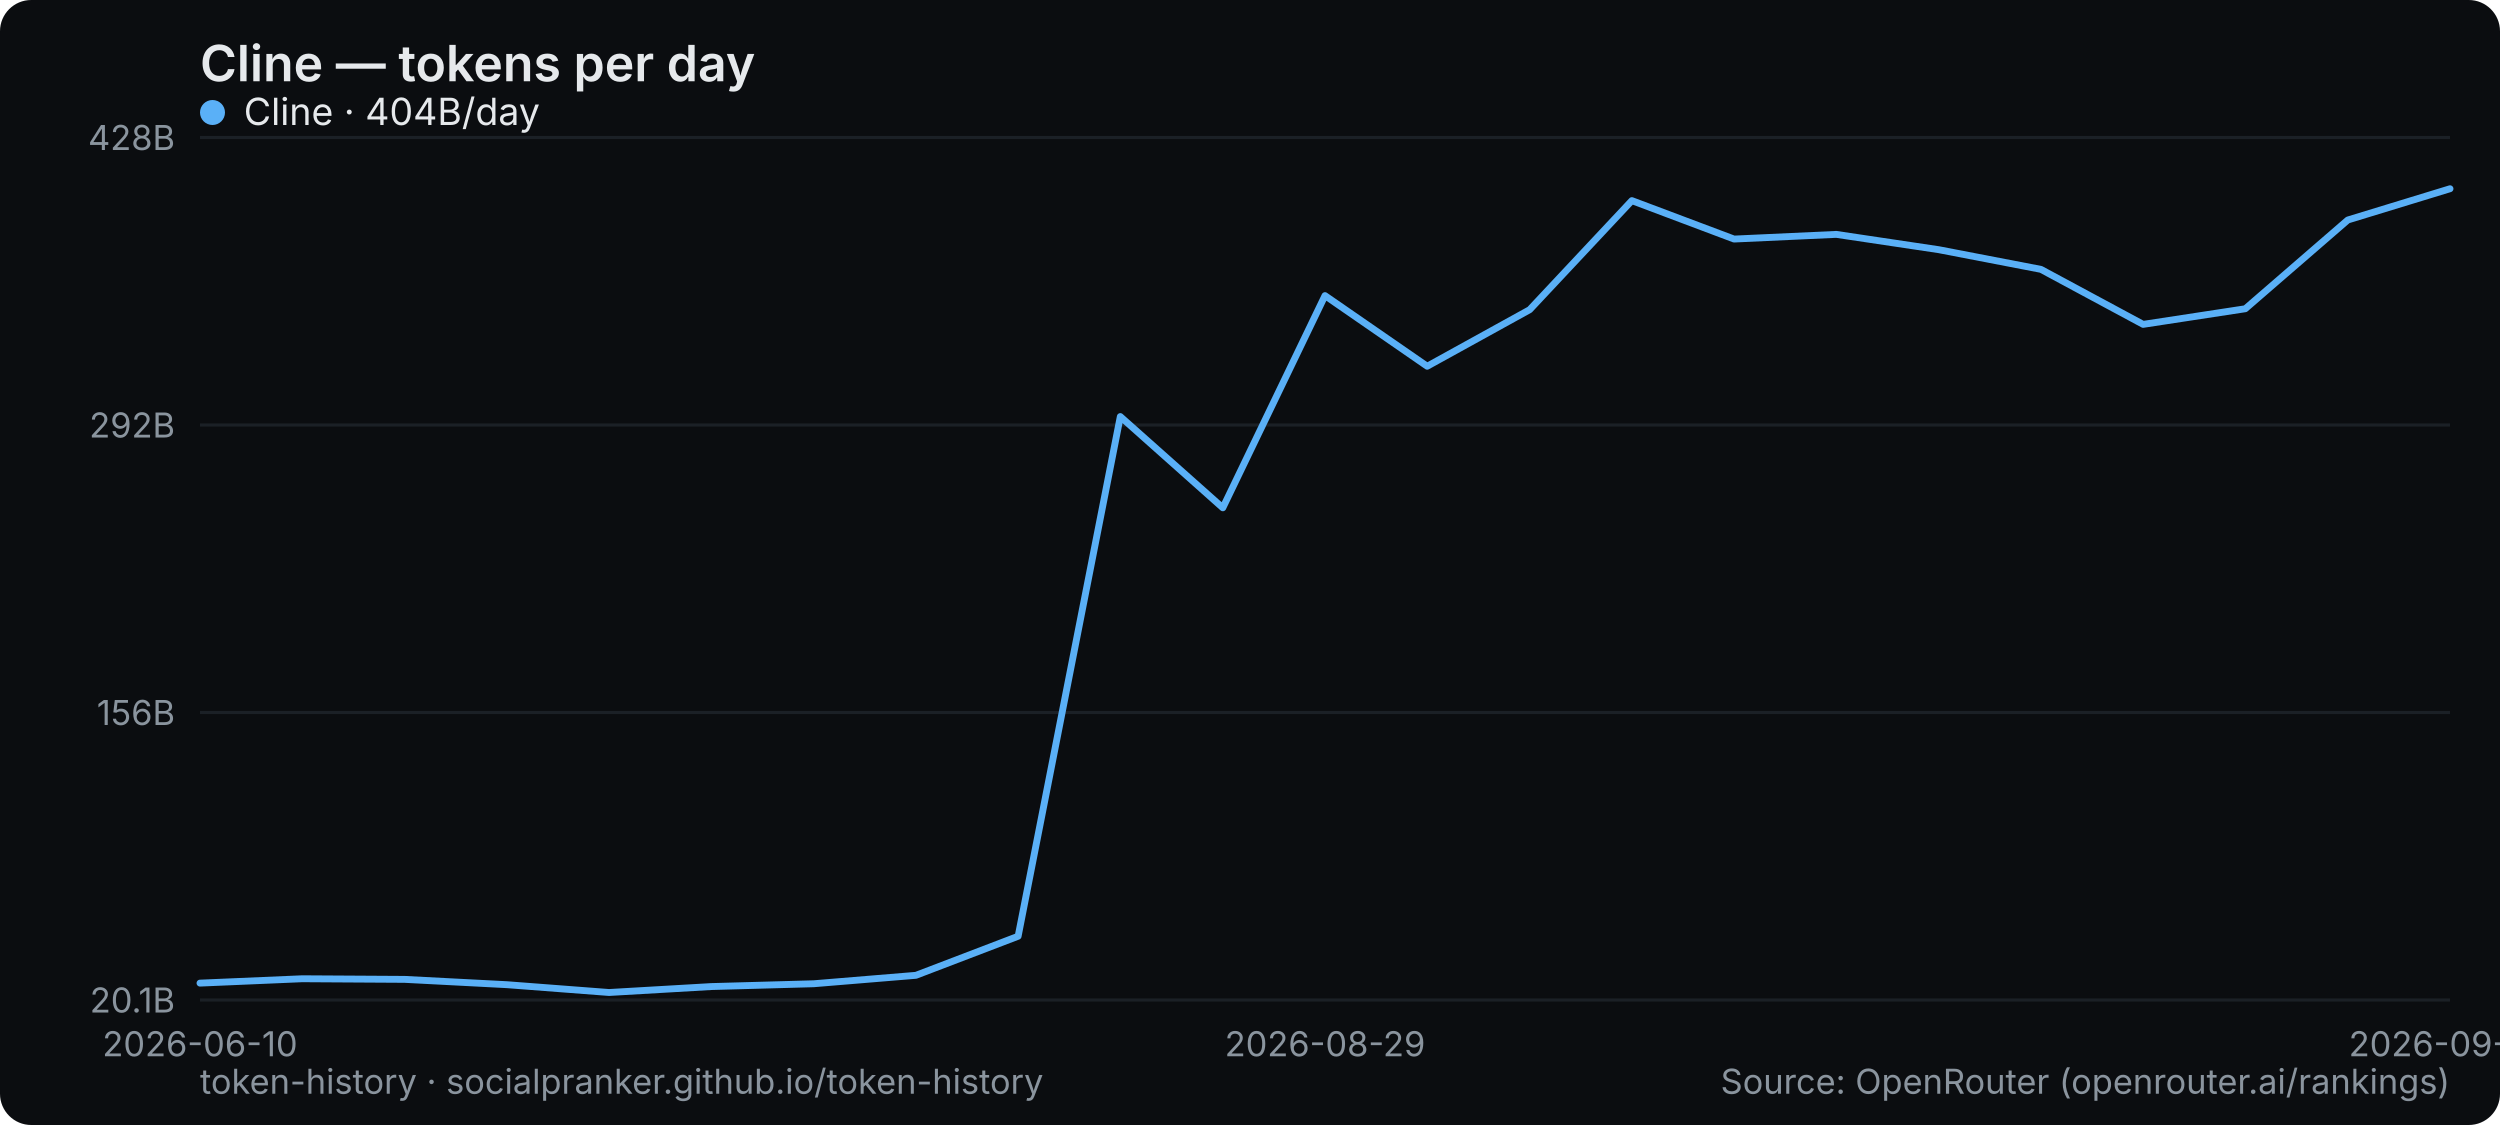
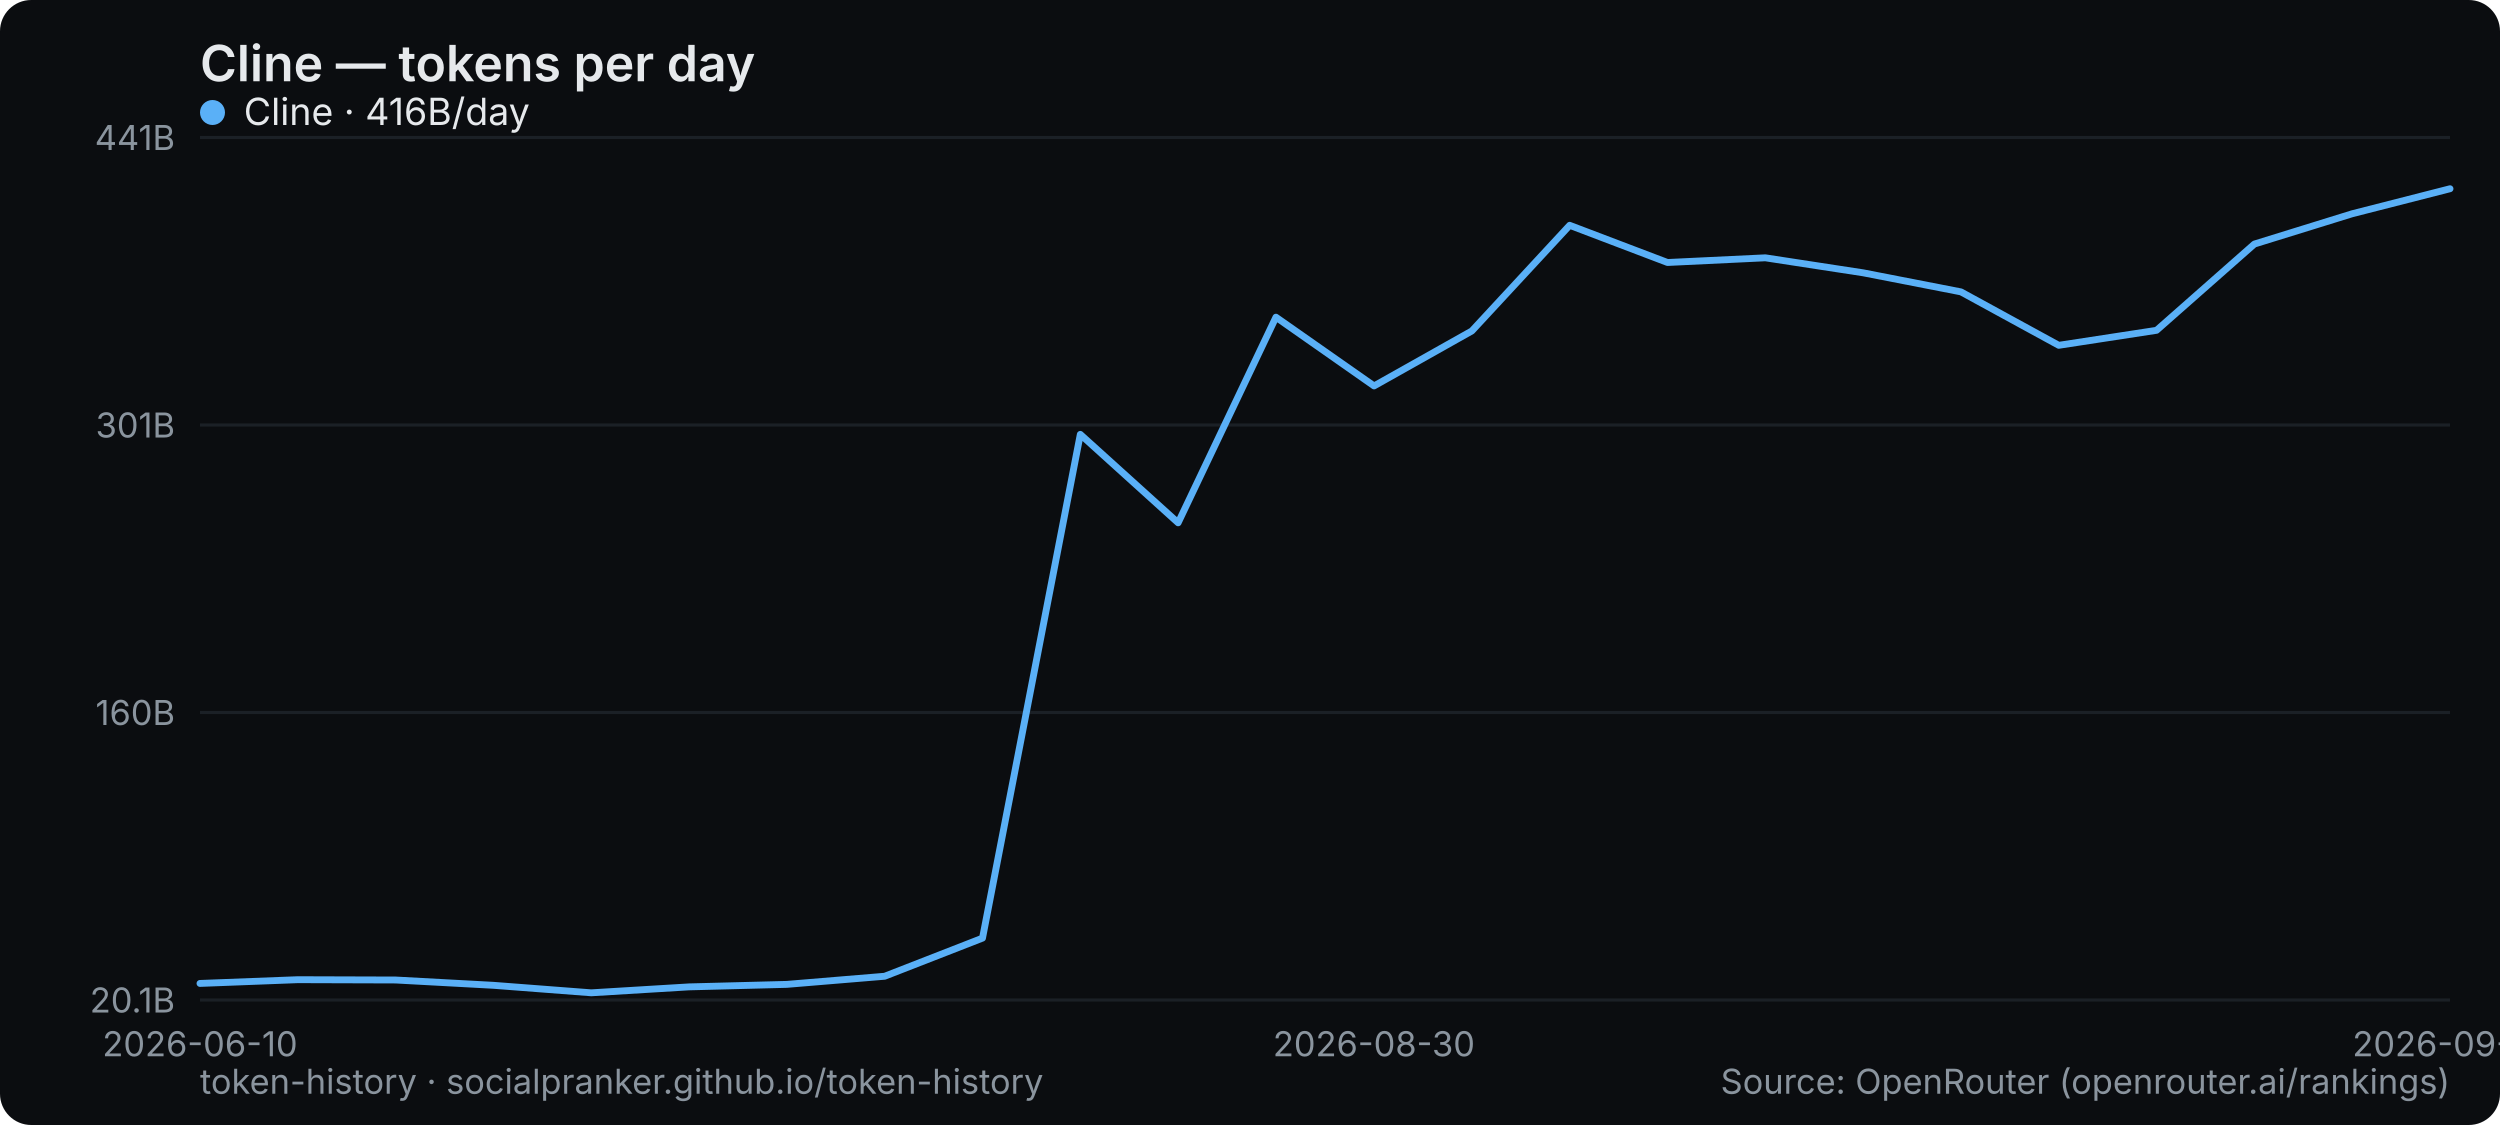
<svg xmlns="http://www.w3.org/2000/svg" width="800" height="360" viewBox="0 0 800 360" role="img" aria-label="Cline — tokens per day">
  <rect width="800" height="360" rx="10" fill="#0b0d10" />
  <text x="64" y="26" font-family="system-ui,-apple-system,Segoe UI,sans-serif" font-size="16" font-weight="600" fill="#e6e9ec">Cline — tokens per day</text>
  <line x1="64" y1="320" x2="784" y2="320" stroke="#1b2026" stroke-width="1" />
  <text x="56" y="324" text-anchor="end" font-family="system-ui,-apple-system,Segoe UI,sans-serif" font-size="11" fill="#8a949e">20.1B</text>
  <line x1="64" y1="228" x2="784" y2="228" stroke="#1b2026" stroke-width="1" />
-   <text x="56" y="232" text-anchor="end" font-family="system-ui,-apple-system,Segoe UI,sans-serif" font-size="11" fill="#8a949e">156B</text>
+   <text x="56" y="232" text-anchor="end" font-family="system-ui,-apple-system,Segoe UI,sans-serif" font-size="11" fill="#8a949e">160B</text>
  <line x1="64" y1="136" x2="784" y2="136" stroke="#1b2026" stroke-width="1" />
-   <text x="56" y="140" text-anchor="end" font-family="system-ui,-apple-system,Segoe UI,sans-serif" font-size="11" fill="#8a949e">292B</text>
+   <text x="56" y="140" text-anchor="end" font-family="system-ui,-apple-system,Segoe UI,sans-serif" font-size="11" fill="#8a949e">301B</text>
  <line x1="64" y1="44" x2="784" y2="44" stroke="#1b2026" stroke-width="1" />
-   <text x="56" y="48" text-anchor="end" font-family="system-ui,-apple-system,Segoe UI,sans-serif" font-size="11" fill="#8a949e">428B</text>
+   <text x="56" y="48" text-anchor="end" font-family="system-ui,-apple-system,Segoe UI,sans-serif" font-size="11" fill="#8a949e">441B</text>
  <text x="64" y="338" text-anchor="middle" font-family="system-ui,-apple-system,Segoe UI,sans-serif" font-size="11" fill="#8a949e">2026-06-10</text>
-   <text x="424" y="338" text-anchor="middle" font-family="system-ui,-apple-system,Segoe UI,sans-serif" font-size="11" fill="#8a949e">2026-08-29</text>
-   <text x="784" y="338" text-anchor="middle" font-family="system-ui,-apple-system,Segoe UI,sans-serif" font-size="11" fill="#8a949e">2026-09-09</text>
-   <polyline points="64.0,314.6 96.7,313.2 129.5,313.4 162.2,315.1 194.9,317.6 227.6,315.7 260.4,314.8 293.1,312.1 325.8,299.6 358.5,133.3 391.3,162.5 424.0,94.6 456.7,117.2 489.5,99.1 522.2,64.2 554.9,76.5 587.6,75.0 620.4,79.9 653.1,86.2 685.8,103.8 718.5,98.8 751.3,70.4 784.0,60.4" fill="none" stroke="#5ab0f7" stroke-width="2.2" stroke-linejoin="round" stroke-linecap="round" />
+   <text x="439.652" y="338" text-anchor="middle" font-family="system-ui,-apple-system,Segoe UI,sans-serif" font-size="11" fill="#8a949e">2026-08-30</text>
+   <text x="784" y="338" text-anchor="middle" font-family="system-ui,-apple-system,Segoe UI,sans-serif" font-size="11" fill="#8a949e">2026-09-10</text>
+   <polyline points="64.0,314.7 95.3,313.5 126.6,313.6 157.9,315.3 189.2,317.7 220.5,315.8 251.8,315.0 283.1,312.4 314.4,300.2 345.7,139.0 377.0,167.3 408.3,101.5 439.7,123.5 471.0,105.9 502.3,72.1 533.6,84.0 564.9,82.5 596.2,87.3 627.5,93.4 658.8,110.5 690.1,105.7 721.4,78.1 752.7,68.4 784.0,60.4" fill="none" stroke="#5ab0f7" stroke-width="2.2" stroke-linejoin="round" stroke-linecap="round" />
  <g font-family="system-ui,-apple-system,Segoe UI,sans-serif" font-size="12">
    <circle cx="68" cy="36" r="4" fill="#5ab0f7" />
-     <text x="78" y="40" fill="#e6e9ec">Cline · 404B/day</text>
+     <text x="78" y="40" fill="#e6e9ec">Cline · 416B/day</text>
  </g>
  <text x="64" y="350" font-family="system-ui,-apple-system,Segoe UI,sans-serif" font-size="11" fill="#8a949e">token-history · socialpranker.github.io/token-history</text>
  <text x="784" y="350" text-anchor="end" font-family="system-ui,-apple-system,Segoe UI,sans-serif" font-size="11" fill="#8a949e">Source: OpenRouter (openrouter.ai/rankings)</text>
</svg>
